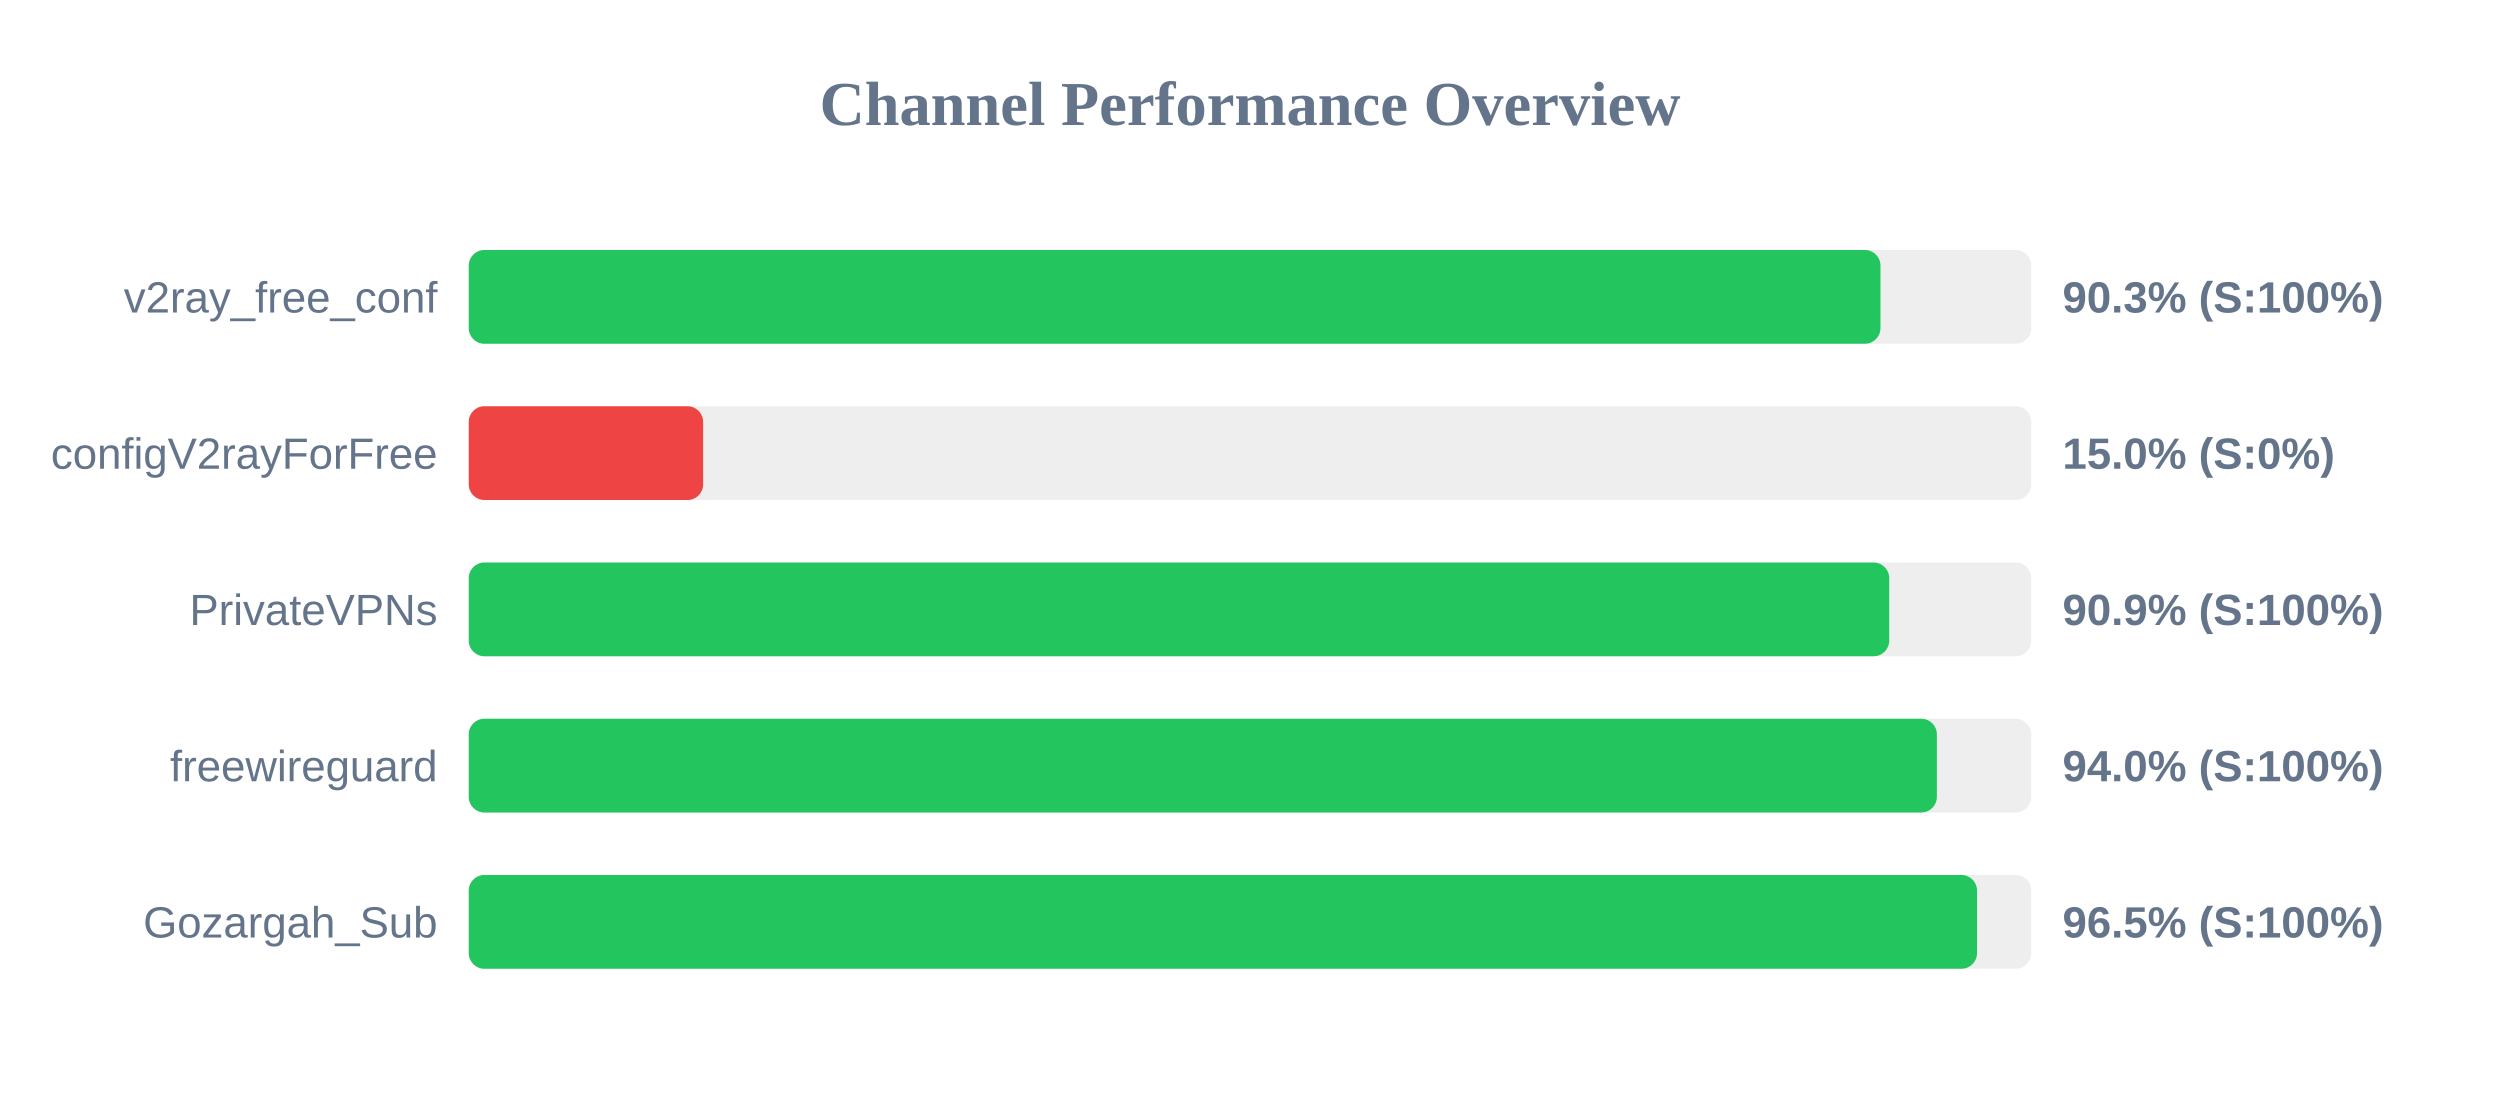
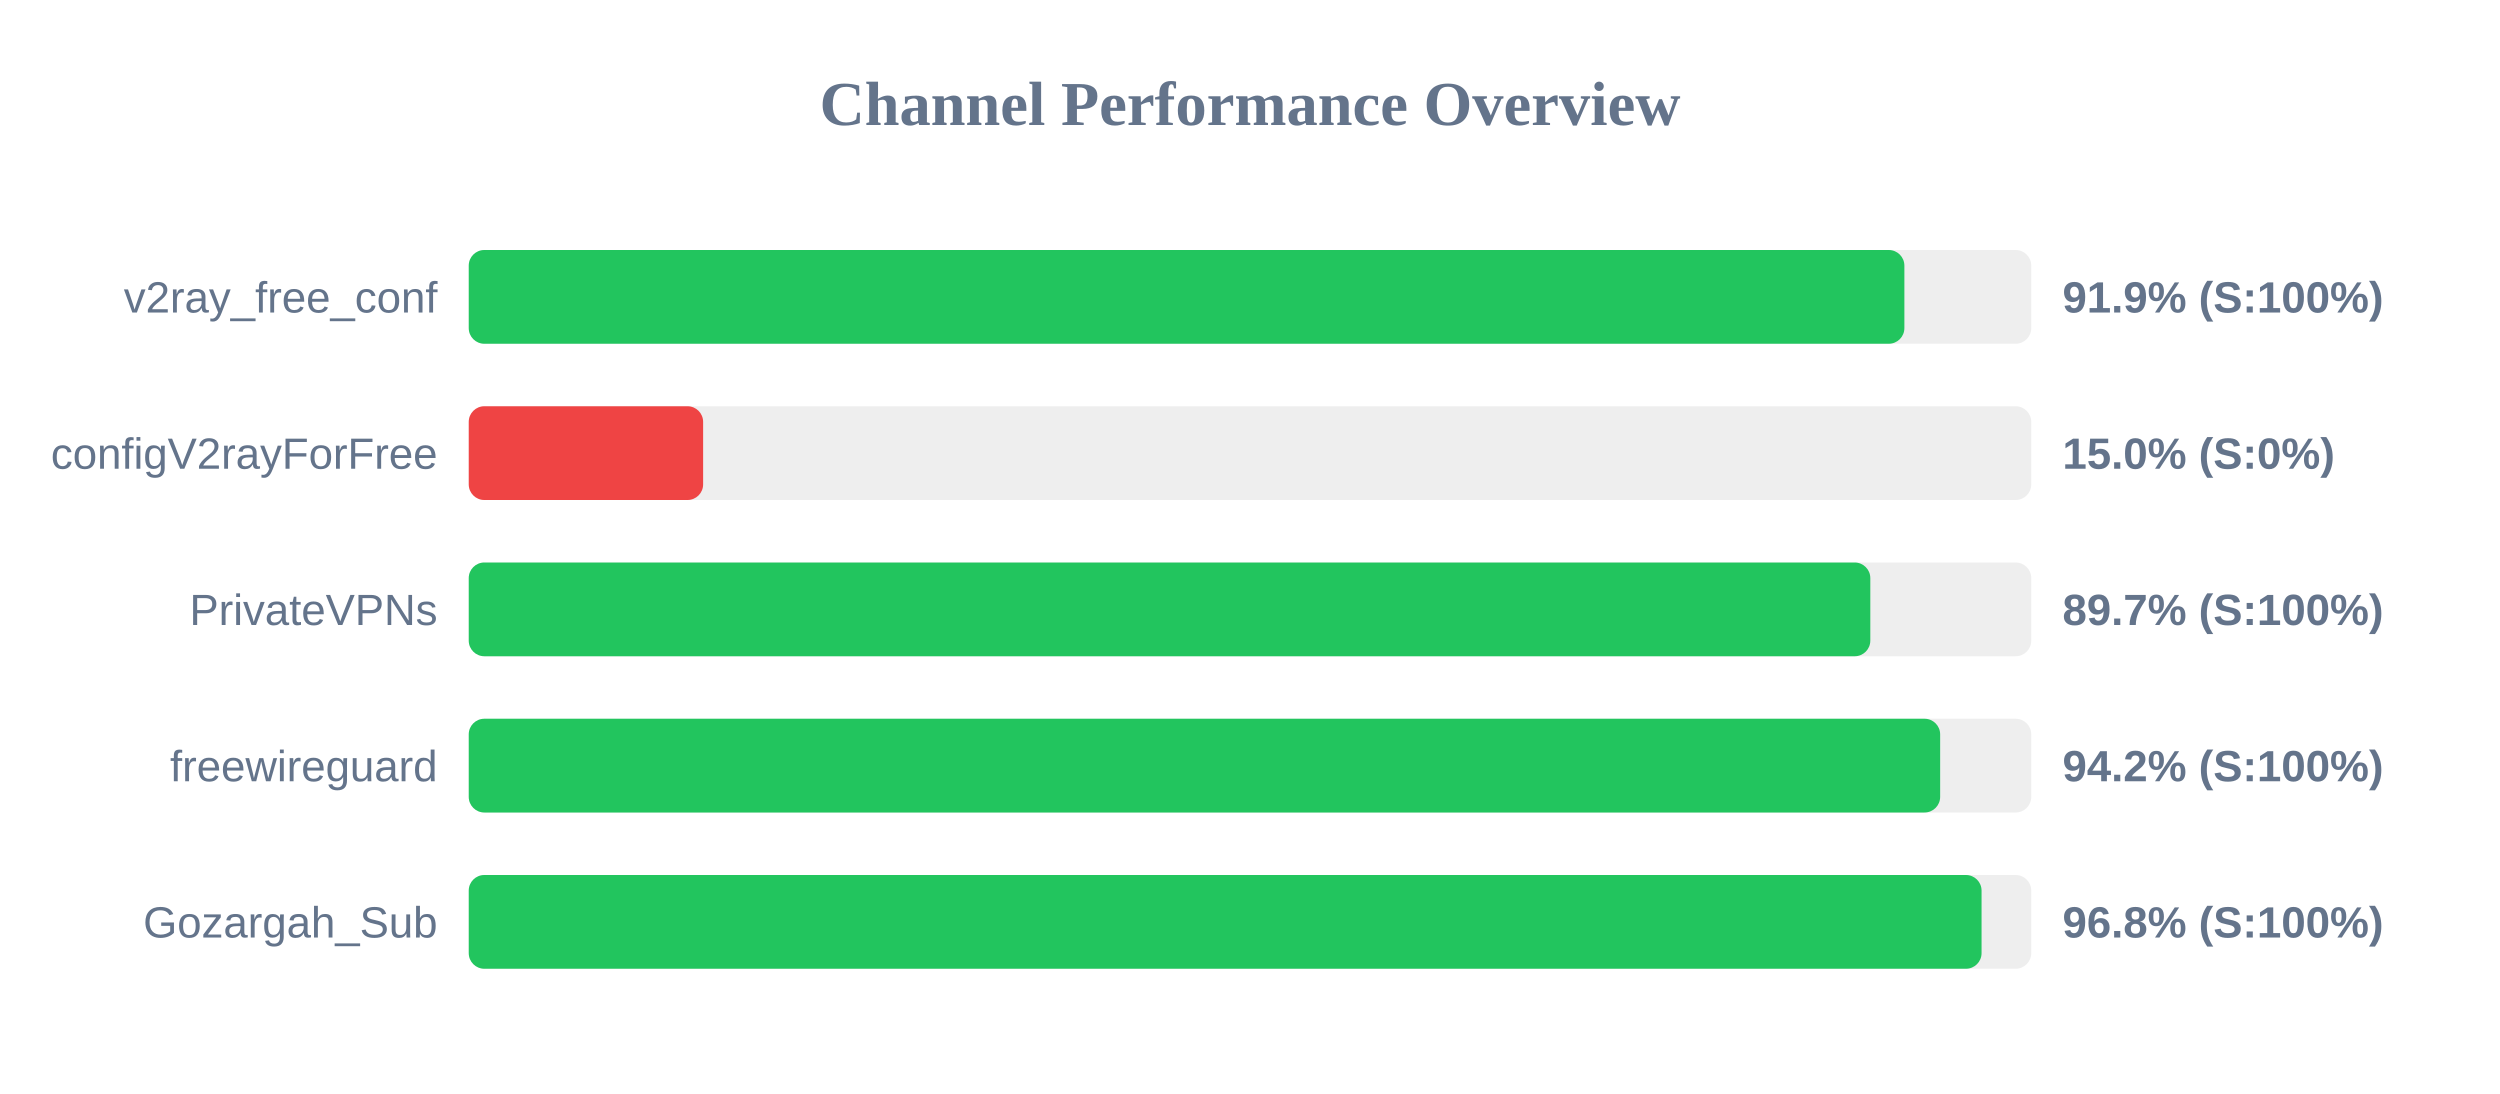
<svg xmlns="http://www.w3.org/2000/svg" width="800" height="350" version="1.1">
  <style>
        .row { font: 14px Arial; fill: #64748b; }
        .score { font: bold 14px Arial; fill: #64748b; }
    </style>
  <text x="400" y="40" text-anchor="middle" font-size="20px" font-weight="bold" fill="#64748b">Channel Performance Overview</text>
  <rect x="150" y="80" width="500" height="30" fill="#eee" rx="5" />
-   <rect x="150" y="80" width="451.75" height="30" fill="#22c55e" rx="5" />
+   <rect x="150" y="80" width="459.4" height="30" fill="#22c55e" rx="5" />
  <text x="140" y="100" text-anchor="end" class="row">v2ray_free_conf</text>
-   <text x="660" y="100" text-anchor="start" class="score">90.3% (S:100%)</text>
+   <text x="660" y="100" text-anchor="start" class="score">91.9% (S:100%)</text>
  <rect x="150" y="130" width="500" height="30" fill="#eee" rx="5" />
  <rect x="150" y="130" width="75.0" height="30" fill="#ef4444" rx="5" />
  <text x="140" y="150" text-anchor="end" class="row">configV2rayForFree</text>
  <text x="660" y="150" text-anchor="start" class="score">15.0% (S:0%)</text>
  <rect x="150" y="180" width="500" height="30" fill="#eee" rx="5" />
-   <rect x="150" y="180" width="454.55" height="30" fill="#22c55e" rx="5" />
+   <rect x="150" y="180" width="448.5" height="30" fill="#22c55e" rx="5" />
  <text x="140" y="200" text-anchor="end" class="row">PrivateVPNs</text>
-   <text x="660" y="200" text-anchor="start" class="score">90.9% (S:100%)</text>
+   <text x="660" y="200" text-anchor="start" class="score">89.7% (S:100%)</text>
  <rect x="150" y="230" width="500" height="30" fill="#eee" rx="5" />
-   <rect x="150" y="230" width="469.8" height="30" fill="#22c55e" rx="5" />
+   <rect x="150" y="230" width="470.85" height="30" fill="#22c55e" rx="5" />
  <text x="140" y="250" text-anchor="end" class="row">freewireguard</text>
-   <text x="660" y="250" text-anchor="start" class="score">94.0% (S:100%)</text>
+   <text x="660" y="250" text-anchor="start" class="score">94.2% (S:100%)</text>
  <rect x="150" y="280" width="500" height="30" fill="#eee" rx="5" />
-   <rect x="150" y="280" width="482.65" height="30" fill="#22c55e" rx="5" />
+   <rect x="150" y="280" width="484.1" height="30" fill="#22c55e" rx="5" />
  <text x="140" y="300" text-anchor="end" class="row">Gozargah_Sub</text>
-   <text x="660" y="300" text-anchor="start" class="score">96.5% (S:100%)</text>
+   <text x="660" y="300" text-anchor="start" class="score">96.8% (S:100%)</text>
</svg>
